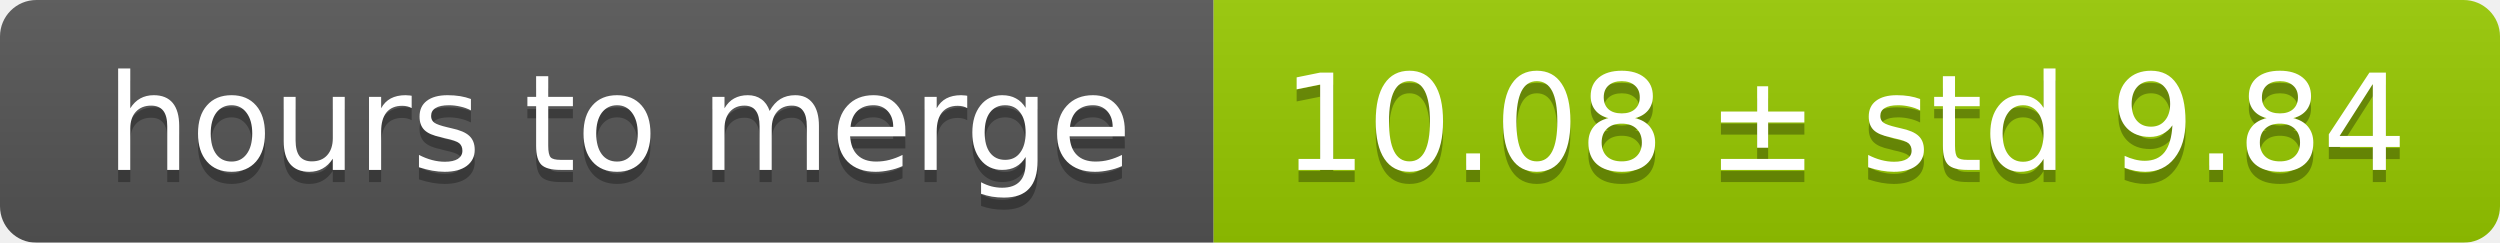
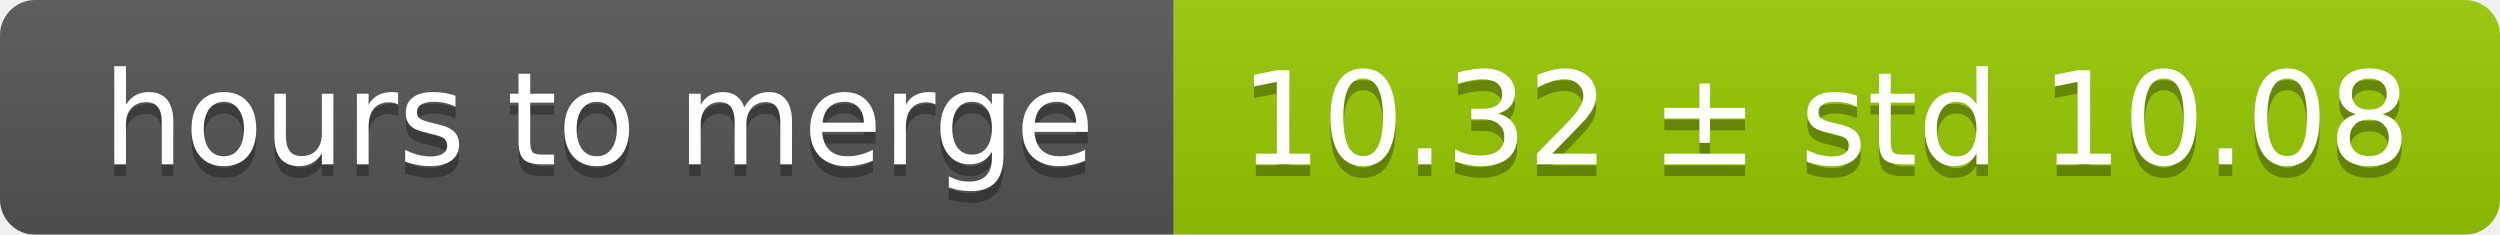
- <svg xmlns="http://www.w3.org/2000/svg" width="206" height="20">
+ <svg xmlns="http://www.w3.org/2000/svg" width="213" height="20">
  <linearGradient id="smooth" x2="0" y2="100%">
    <stop offset="0" stop-color="#bbb" stop-opacity=".1" />
    <stop offset="1" stop-opacity=".1" />
  </linearGradient>
  <mask id="round">
-     <rect width="206" height="20" rx="3" fill="#fff" />
+     <rect width="213" height="20" rx="3" fill="#fff" />
  </mask>
  <g mask="url(#round)">
    <rect width="100" height="20" fill="#555" />
-     <rect x="100" width="106" height="20" fill="#97ca00" />
-     <rect width="206" height="20" fill="url(#smooth)" />
+     <rect x="100" width="113" height="20" fill="#97ca00" />
+     <rect width="213" height="20" fill="url(#smooth)" />
  </g>
  <g fill="#fff" text-anchor="middle" font-family="DejaVu Sans,Verdana,Geneva,sans-serif" font-size="11">
    <text x="51" y="15" fill="#010101" fill-opacity=".3">hours to merge</text>
    <text x="51" y="14">hours to merge</text>
-     <text x="152" y="15" fill="#010101" fill-opacity=".3">10.08 ± std 9.84</text>
-     <text x="152" y="14">10.08 ± std 9.84</text>
+     <text x="155.5" y="15" fill="#010101" fill-opacity=".3">10.32 ± std 10.08</text>
+     <text x="155.5" y="14">10.32 ± std 10.08</text>
  </g>
</svg>
